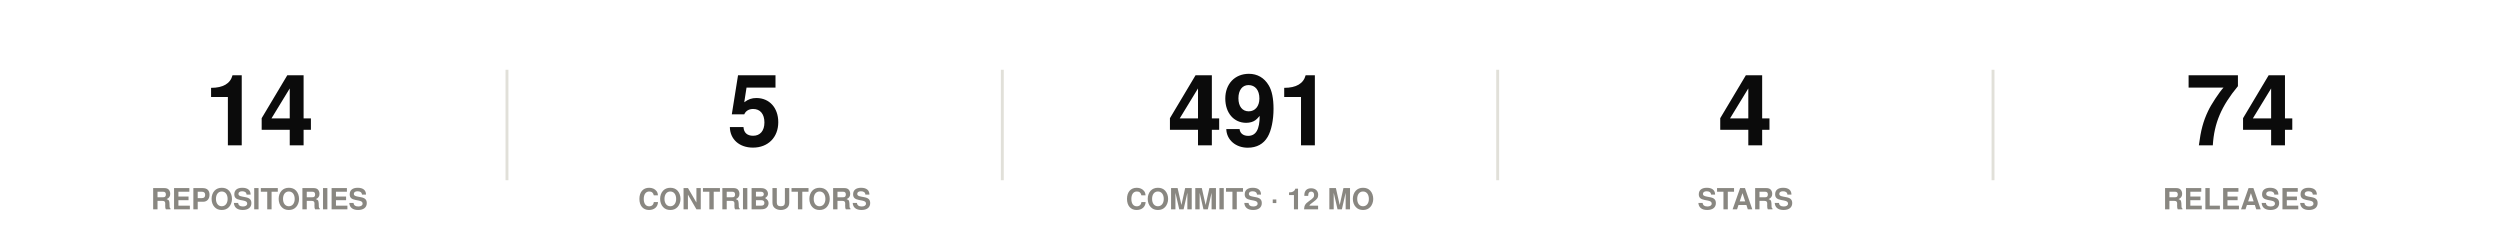
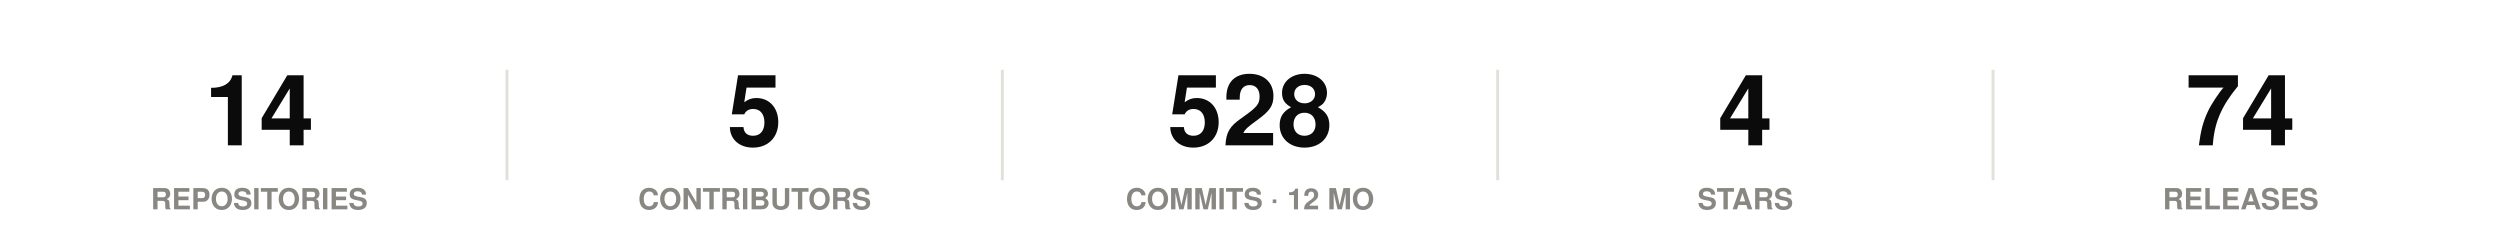
<svg xmlns="http://www.w3.org/2000/svg" width="860" height="86" viewBox="0 0 860 86" role="img">
  <rect width="860" height="86" fill="#ffffff" />
  <style>
@keyframes grow{from{transform:scaleX(0)}}
@keyframes rise{from{opacity:0;transform:translateY(9px)}}
@keyframes fade{from{opacity:0}}
@keyframes draw{to{stroke-dashoffset:0}}
.bar{transform-box:fill-box;transform-origin:left center;animation:grow .9s cubic-bezier(.22,1,.36,1) var(--d,0s) both}
.rise{animation:rise .7s cubic-bezier(.22,1,.36,1) var(--d,0s) both}
.fade{animation:fade .8s ease-out var(--d,0s) both}
.draw{animation:draw 1.7s ease-out .1s both}
@media (prefers-reduced-motion:reduce){
.bar,.rise,.fade,.draw{animation:none;transform:none;opacity:1;stroke-dashoffset:0}
}
</style>
  <g class="rise" style="--d:0.00s">
    <text x="89.2" y="50" font-family="-apple-system,BlinkMacSystemFont,'Segoe UI',Helvetica,Arial,sans-serif" font-size="34" font-weight="700" fill="#0b0b0b" text-anchor="middle">14</text>
    <text x="89.2" y="72" font-family="-apple-system,BlinkMacSystemFont,'Segoe UI',Helvetica,Arial,sans-serif" font-size="10" font-weight="600" fill="#898781" text-anchor="middle">REPOSITORIES</text>
  </g>
  <line x1="174.4" y1="24" x2="174.4" y2="62" stroke="#e1e0d9" stroke-width="1" />
  <g class="rise" style="--d:0.07s">
    <text x="259.6" y="50" font-family="-apple-system,BlinkMacSystemFont,'Segoe UI',Helvetica,Arial,sans-serif" font-size="34" font-weight="700" fill="#0b0b0b" text-anchor="middle">5</text>
    <text x="259.6" y="72" font-family="-apple-system,BlinkMacSystemFont,'Segoe UI',Helvetica,Arial,sans-serif" font-size="10" font-weight="600" fill="#898781" text-anchor="middle">CONTRIBUTORS</text>
  </g>
  <line x1="344.8" y1="24" x2="344.8" y2="62" stroke="#e1e0d9" stroke-width="1" />
  <g class="rise" style="--d:0.14s">
-     <text x="430" y="50" font-family="-apple-system,BlinkMacSystemFont,'Segoe UI',Helvetica,Arial,sans-serif" font-size="34" font-weight="700" fill="#0b0b0b" text-anchor="middle">491</text>
+     <text x="430" y="50" font-family="-apple-system,BlinkMacSystemFont,'Segoe UI',Helvetica,Arial,sans-serif" font-size="34" font-weight="700" fill="#0b0b0b" text-anchor="middle">528</text>
    <text x="430" y="72" font-family="-apple-system,BlinkMacSystemFont,'Segoe UI',Helvetica,Arial,sans-serif" font-size="10" font-weight="600" fill="#898781" text-anchor="middle">COMMITS · 12 MO</text>
  </g>
  <line x1="515.2" y1="24" x2="515.2" y2="62" stroke="#e1e0d9" stroke-width="1" />
  <g class="rise" style="--d:0.21s">
    <text x="600.4" y="50" font-family="-apple-system,BlinkMacSystemFont,'Segoe UI',Helvetica,Arial,sans-serif" font-size="34" font-weight="700" fill="#0b0b0b" text-anchor="middle">4</text>
    <text x="600.4" y="72" font-family="-apple-system,BlinkMacSystemFont,'Segoe UI',Helvetica,Arial,sans-serif" font-size="10" font-weight="600" fill="#898781" text-anchor="middle">STARS</text>
  </g>
  <line x1="685.6" y1="24" x2="685.6" y2="62" stroke="#e1e0d9" stroke-width="1" />
  <g class="rise" style="--d:0.28s">
    <text x="770.8" y="50" font-family="-apple-system,BlinkMacSystemFont,'Segoe UI',Helvetica,Arial,sans-serif" font-size="34" font-weight="700" fill="#0b0b0b" text-anchor="middle">74</text>
    <text x="770.8" y="72" font-family="-apple-system,BlinkMacSystemFont,'Segoe UI',Helvetica,Arial,sans-serif" font-size="10" font-weight="600" fill="#898781" text-anchor="middle">RELEASES</text>
  </g>
</svg>
